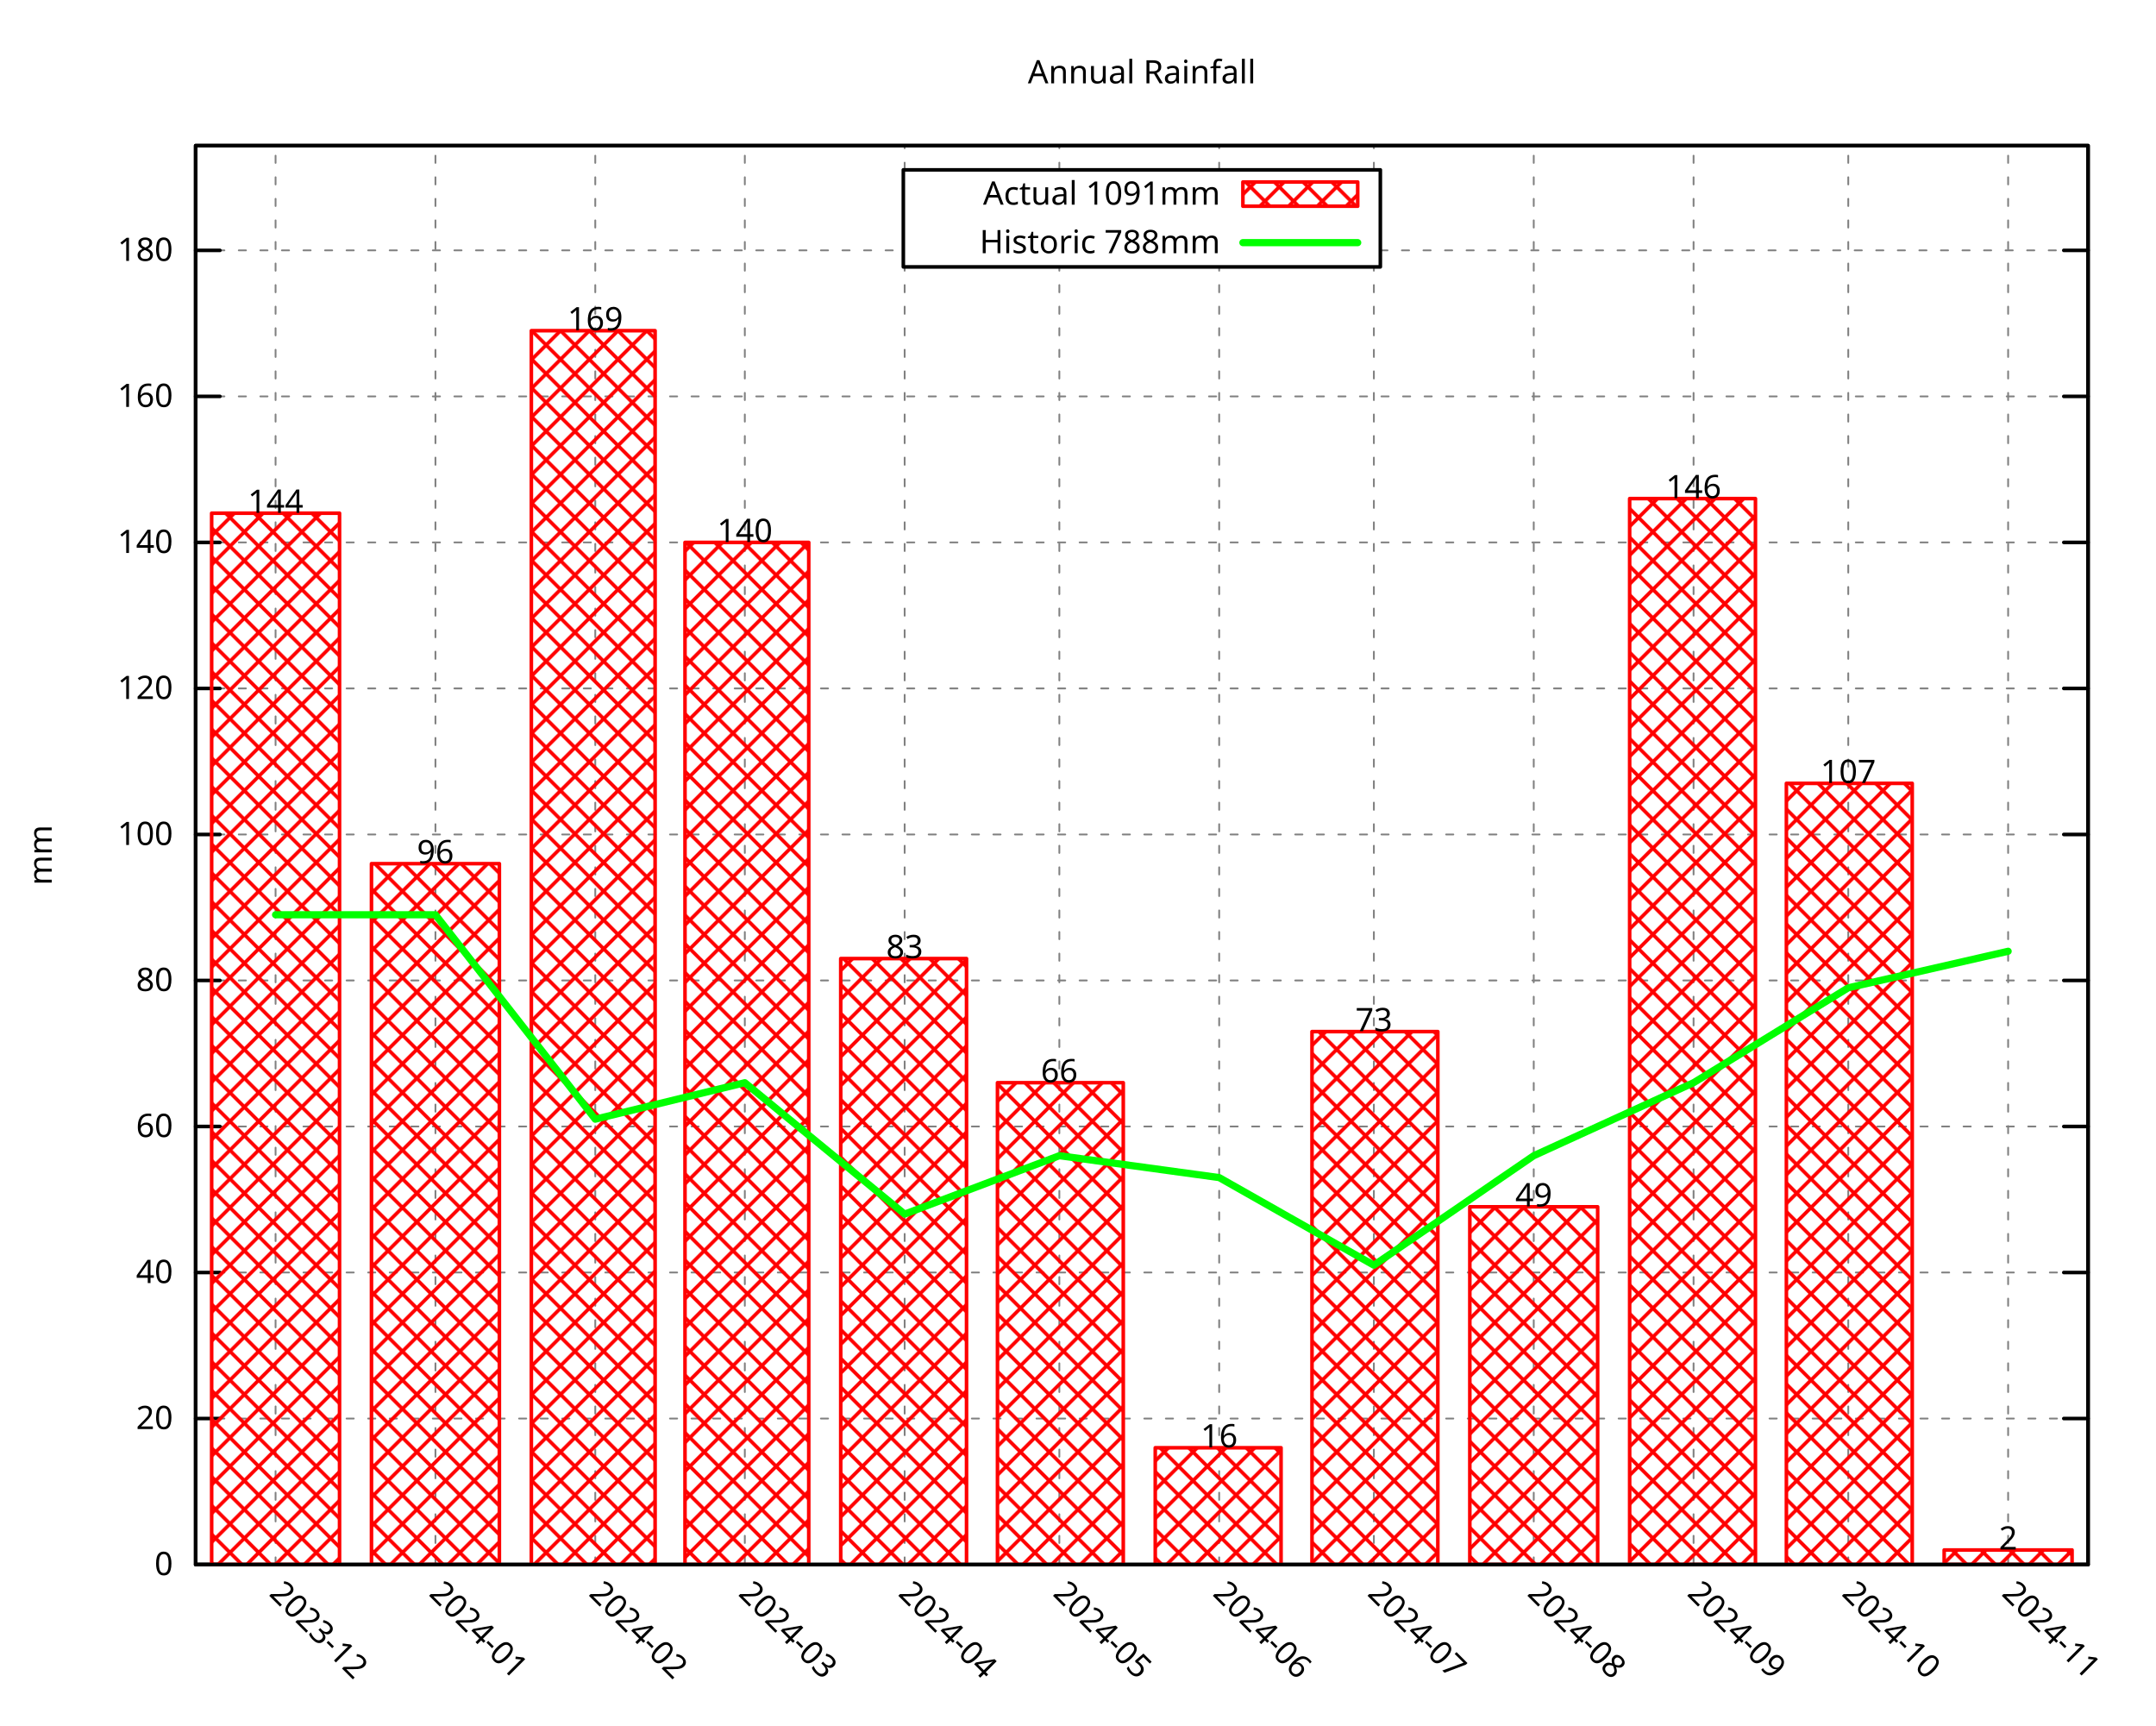
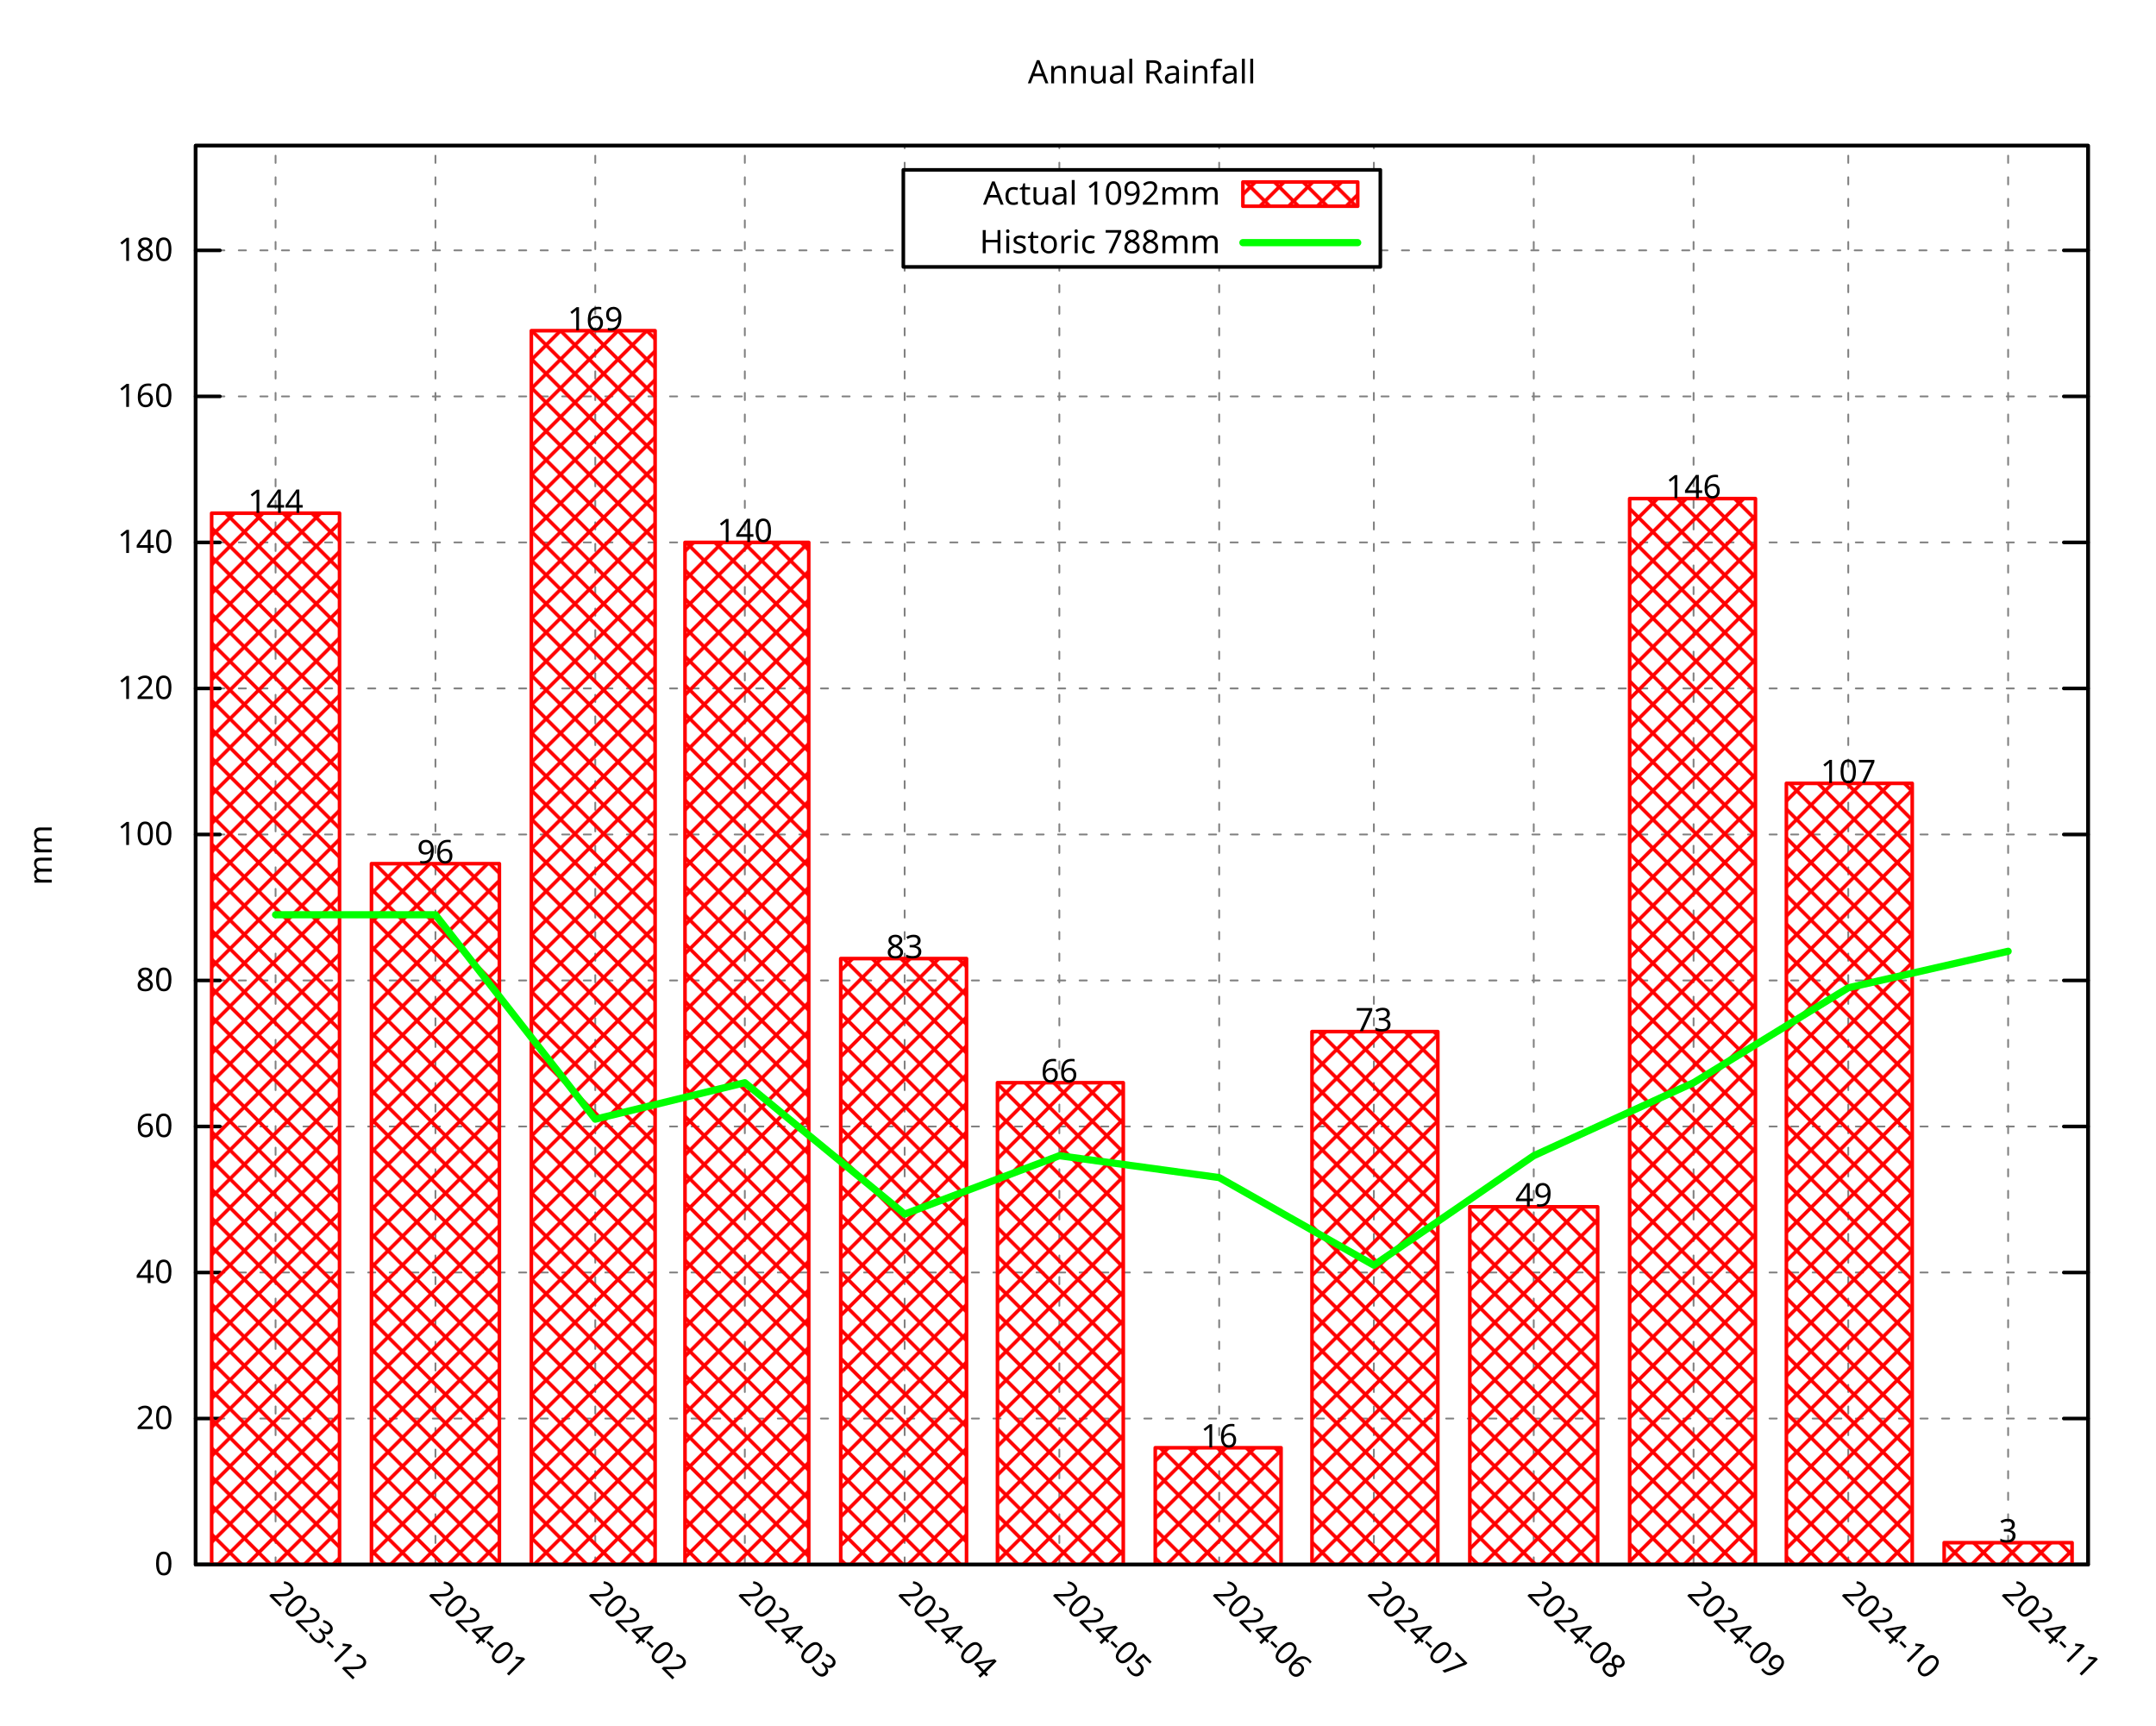
<svg xmlns="http://www.w3.org/2000/svg" xmlns:xlink="http://www.w3.org/1999/xlink" width="600" height="480" viewBox="0 0 600 480">
  <g id="gnuplot_canvas">
    <rect x="0" y="0" width="600" height="480" fill="none" />
    <defs>
      <circle id="gpDot" r="0.5" stroke-width="0.5" stroke="currentColor" />
      <path id="gpPt0" stroke-width="0.296" stroke="currentColor" d="M-1,0 h2 M0,-1 v2" />
      <path id="gpPt1" stroke-width="0.296" stroke="currentColor" d="M-1,-1 L1,1 M1,-1 L-1,1" />
      <path id="gpPt2" stroke-width="0.296" stroke="currentColor" d="M-1,0 L1,0 M0,-1 L0,1 M-1,-1 L1,1 M-1,1 L1,-1" />
      <rect id="gpPt3" stroke-width="0.296" stroke="currentColor" x="-1" y="-1" width="2" height="2" />
      <rect id="gpPt4" stroke-width="0.296" stroke="currentColor" fill="currentColor" x="-1" y="-1" width="2" height="2" />
      <circle id="gpPt5" stroke-width="0.296" stroke="currentColor" cx="0" cy="0" r="1" />
      <use xlink:href="#gpPt5" id="gpPt6" fill="currentColor" stroke="none" />
      <path id="gpPt7" stroke-width="0.296" stroke="currentColor" d="M0,-1.33 L-1.33,0.67 L1.33,0.67 z" />
      <use xlink:href="#gpPt7" id="gpPt8" fill="currentColor" stroke="none" />
      <use xlink:href="#gpPt7" id="gpPt9" stroke="currentColor" transform="rotate(180)" />
      <use xlink:href="#gpPt9" id="gpPt10" fill="currentColor" stroke="none" />
      <use xlink:href="#gpPt3" id="gpPt11" stroke="currentColor" transform="rotate(45)" />
      <use xlink:href="#gpPt11" id="gpPt12" fill="currentColor" stroke="none" />
      <path id="gpPt13" stroke-width="0.296" stroke="currentColor" d="M0,1.330 L1.265,0.411 L0.782,-1.067 L-0.782,-1.076 L-1.265,0.411 z" />
      <use xlink:href="#gpPt13" id="gpPt14" fill="currentColor" stroke="none" />
      <filter id="textbox" filterUnits="objectBoundingBox" x="0" y="0" height="1" width="1">
        <feFlood flood-color="white" flood-opacity="1" result="bgnd" />
        <feComposite in="SourceGraphic" in2="bgnd" operator="atop" />
      </filter>
      <filter id="greybox" filterUnits="objectBoundingBox" x="0" y="0" height="1" width="1">
        <feFlood flood-color="lightgrey" flood-opacity="1" result="grey" />
        <feComposite in="SourceGraphic" in2="grey" operator="atop" />
      </filter>
    </defs>
    <g fill="none" color="white" stroke="currentColor" stroke-width="1.00" stroke-linecap="round" stroke-linejoin="round">
</g>
    <g fill="none" color="black" stroke="currentColor" stroke-width="1.00" stroke-linecap="round" stroke-linejoin="round">
</g>
    <g fill="none" color="black" stroke="black" stroke-width="0.50" stroke-linecap="round" stroke-linejoin="round">
</g>
    <g fill="none" color="gray" stroke="currentColor" stroke-width="0.50" stroke-linecap="round" stroke-linejoin="round">
      <path stroke="gray" stroke-dasharray="2,4" class="gridline" d="M54.45,435.32 L581.09,435.32  " />
    </g>
    <g fill="none" color="gray" stroke="gray" stroke-width="1.00" stroke-linecap="round" stroke-linejoin="round">
</g>
    <g fill="none" color="black" stroke="currentColor" stroke-width="1.00" stroke-linecap="round" stroke-linejoin="round">
      <path stroke="black" d="M54.45,435.32 L61.20,435.32 M581.09,435.32 L574.34,435.32  " />
      <g transform="translate(48.15,438.25)" stroke="none" fill="black" font-family="Droid Sans" font-size="9.00" text-anchor="end">
        <text>
          <tspan font-family="Droid Sans"> 0</tspan>
        </text>
      </g>
    </g>
    <g fill="none" color="black" stroke="currentColor" stroke-width="1.00" stroke-linecap="round" stroke-linejoin="round">
</g>
    <g fill="none" color="black" stroke="black" stroke-width="0.50" stroke-linecap="round" stroke-linejoin="round">
</g>
    <g fill="none" color="gray" stroke="currentColor" stroke-width="0.50" stroke-linecap="round" stroke-linejoin="round">
      <path stroke="gray" stroke-dasharray="2,4" class="gridline" d="M54.45,394.69 L581.09,394.69  " />
    </g>
    <g fill="none" color="gray" stroke="gray" stroke-width="1.00" stroke-linecap="round" stroke-linejoin="round">
</g>
    <g fill="none" color="black" stroke="currentColor" stroke-width="1.00" stroke-linecap="round" stroke-linejoin="round">
      <path stroke="black" d="M54.45,394.69 L61.20,394.69 M581.09,394.69 L574.34,394.69  " />
      <g transform="translate(48.15,397.62)" stroke="none" fill="black" font-family="Droid Sans" font-size="9.00" text-anchor="end">
        <text>
          <tspan font-family="Droid Sans"> 20</tspan>
        </text>
      </g>
    </g>
    <g fill="none" color="black" stroke="currentColor" stroke-width="1.00" stroke-linecap="round" stroke-linejoin="round">
</g>
    <g fill="none" color="black" stroke="black" stroke-width="0.50" stroke-linecap="round" stroke-linejoin="round">
</g>
    <g fill="none" color="gray" stroke="currentColor" stroke-width="0.50" stroke-linecap="round" stroke-linejoin="round">
      <path stroke="gray" stroke-dasharray="2,4" class="gridline" d="M54.45,354.06 L581.09,354.06  " />
    </g>
    <g fill="none" color="gray" stroke="gray" stroke-width="1.00" stroke-linecap="round" stroke-linejoin="round">
</g>
    <g fill="none" color="black" stroke="currentColor" stroke-width="1.00" stroke-linecap="round" stroke-linejoin="round">
      <path stroke="black" d="M54.45,354.06 L61.20,354.06 M581.09,354.06 L574.34,354.06  " />
      <g transform="translate(48.15,356.99)" stroke="none" fill="black" font-family="Droid Sans" font-size="9.00" text-anchor="end">
        <text>
          <tspan font-family="Droid Sans"> 40</tspan>
        </text>
      </g>
    </g>
    <g fill="none" color="black" stroke="currentColor" stroke-width="1.00" stroke-linecap="round" stroke-linejoin="round">
</g>
    <g fill="none" color="black" stroke="black" stroke-width="0.50" stroke-linecap="round" stroke-linejoin="round">
</g>
    <g fill="none" color="gray" stroke="currentColor" stroke-width="0.50" stroke-linecap="round" stroke-linejoin="round">
      <path stroke="gray" stroke-dasharray="2,4" class="gridline" d="M54.45,313.43 L581.09,313.43  " />
    </g>
    <g fill="none" color="gray" stroke="gray" stroke-width="1.00" stroke-linecap="round" stroke-linejoin="round">
</g>
    <g fill="none" color="black" stroke="currentColor" stroke-width="1.00" stroke-linecap="round" stroke-linejoin="round">
      <path stroke="black" d="M54.45,313.43 L61.20,313.43 M581.09,313.43 L574.34,313.43  " />
      <g transform="translate(48.15,316.36)" stroke="none" fill="black" font-family="Droid Sans" font-size="9.00" text-anchor="end">
        <text>
          <tspan font-family="Droid Sans"> 60</tspan>
        </text>
      </g>
    </g>
    <g fill="none" color="black" stroke="currentColor" stroke-width="1.00" stroke-linecap="round" stroke-linejoin="round">
</g>
    <g fill="none" color="black" stroke="black" stroke-width="0.50" stroke-linecap="round" stroke-linejoin="round">
</g>
    <g fill="none" color="gray" stroke="currentColor" stroke-width="0.50" stroke-linecap="round" stroke-linejoin="round">
      <path stroke="gray" stroke-dasharray="2,4" class="gridline" d="M54.45,272.80 L581.09,272.80  " />
    </g>
    <g fill="none" color="gray" stroke="gray" stroke-width="1.00" stroke-linecap="round" stroke-linejoin="round">
</g>
    <g fill="none" color="black" stroke="currentColor" stroke-width="1.00" stroke-linecap="round" stroke-linejoin="round">
      <path stroke="black" d="M54.45,272.80 L61.20,272.80 M581.09,272.80 L574.34,272.80  " />
      <g transform="translate(48.15,275.73)" stroke="none" fill="black" font-family="Droid Sans" font-size="9.00" text-anchor="end">
        <text>
          <tspan font-family="Droid Sans"> 80</tspan>
        </text>
      </g>
    </g>
    <g fill="none" color="black" stroke="currentColor" stroke-width="1.00" stroke-linecap="round" stroke-linejoin="round">
</g>
    <g fill="none" color="black" stroke="black" stroke-width="0.50" stroke-linecap="round" stroke-linejoin="round">
</g>
    <g fill="none" color="gray" stroke="currentColor" stroke-width="0.50" stroke-linecap="round" stroke-linejoin="round">
      <path stroke="gray" stroke-dasharray="2,4" class="gridline" d="M54.45,232.18 L581.09,232.18  " />
    </g>
    <g fill="none" color="gray" stroke="gray" stroke-width="1.00" stroke-linecap="round" stroke-linejoin="round">
</g>
    <g fill="none" color="black" stroke="currentColor" stroke-width="1.00" stroke-linecap="round" stroke-linejoin="round">
      <path stroke="black" d="M54.45,232.18 L61.20,232.18 M581.09,232.18 L574.34,232.18  " />
      <g transform="translate(48.15,235.11)" stroke="none" fill="black" font-family="Droid Sans" font-size="9.00" text-anchor="end">
        <text>
          <tspan font-family="Droid Sans"> 100</tspan>
        </text>
      </g>
    </g>
    <g fill="none" color="black" stroke="currentColor" stroke-width="1.00" stroke-linecap="round" stroke-linejoin="round">
</g>
    <g fill="none" color="black" stroke="black" stroke-width="0.50" stroke-linecap="round" stroke-linejoin="round">
</g>
    <g fill="none" color="gray" stroke="currentColor" stroke-width="0.50" stroke-linecap="round" stroke-linejoin="round">
      <path stroke="gray" stroke-dasharray="2,4" class="gridline" d="M54.45,191.55 L581.09,191.55  " />
    </g>
    <g fill="none" color="gray" stroke="gray" stroke-width="1.00" stroke-linecap="round" stroke-linejoin="round">
</g>
    <g fill="none" color="black" stroke="currentColor" stroke-width="1.00" stroke-linecap="round" stroke-linejoin="round">
      <path stroke="black" d="M54.45,191.55 L61.20,191.55 M581.09,191.55 L574.34,191.55  " />
      <g transform="translate(48.15,194.48)" stroke="none" fill="black" font-family="Droid Sans" font-size="9.00" text-anchor="end">
        <text>
          <tspan font-family="Droid Sans"> 120</tspan>
        </text>
      </g>
    </g>
    <g fill="none" color="black" stroke="currentColor" stroke-width="1.00" stroke-linecap="round" stroke-linejoin="round">
</g>
    <g fill="none" color="black" stroke="black" stroke-width="0.50" stroke-linecap="round" stroke-linejoin="round">
</g>
    <g fill="none" color="gray" stroke="currentColor" stroke-width="0.50" stroke-linecap="round" stroke-linejoin="round">
      <path stroke="gray" stroke-dasharray="2,4" class="gridline" d="M54.45,150.92 L581.09,150.92  " />
    </g>
    <g fill="none" color="gray" stroke="gray" stroke-width="1.00" stroke-linecap="round" stroke-linejoin="round">
</g>
    <g fill="none" color="black" stroke="currentColor" stroke-width="1.00" stroke-linecap="round" stroke-linejoin="round">
      <path stroke="black" d="M54.45,150.92 L61.20,150.92 M581.09,150.92 L574.34,150.92  " />
      <g transform="translate(48.15,153.85)" stroke="none" fill="black" font-family="Droid Sans" font-size="9.00" text-anchor="end">
        <text>
          <tspan font-family="Droid Sans"> 140</tspan>
        </text>
      </g>
    </g>
    <g fill="none" color="black" stroke="currentColor" stroke-width="1.00" stroke-linecap="round" stroke-linejoin="round">
</g>
    <g fill="none" color="black" stroke="black" stroke-width="0.50" stroke-linecap="round" stroke-linejoin="round">
</g>
    <g fill="none" color="gray" stroke="currentColor" stroke-width="0.50" stroke-linecap="round" stroke-linejoin="round">
      <path stroke="gray" stroke-dasharray="2,4" class="gridline" d="M54.45,110.29 L581.09,110.29  " />
    </g>
    <g fill="none" color="gray" stroke="gray" stroke-width="1.00" stroke-linecap="round" stroke-linejoin="round">
</g>
    <g fill="none" color="black" stroke="currentColor" stroke-width="1.00" stroke-linecap="round" stroke-linejoin="round">
      <path stroke="black" d="M54.45,110.29 L61.20,110.29 M581.09,110.29 L574.34,110.29  " />
      <g transform="translate(48.15,113.22)" stroke="none" fill="black" font-family="Droid Sans" font-size="9.00" text-anchor="end">
        <text>
          <tspan font-family="Droid Sans"> 160</tspan>
        </text>
      </g>
    </g>
    <g fill="none" color="black" stroke="currentColor" stroke-width="1.00" stroke-linecap="round" stroke-linejoin="round">
</g>
    <g fill="none" color="black" stroke="black" stroke-width="0.50" stroke-linecap="round" stroke-linejoin="round">
</g>
    <g fill="none" color="gray" stroke="currentColor" stroke-width="0.50" stroke-linecap="round" stroke-linejoin="round">
      <path stroke="gray" stroke-dasharray="2,4" class="gridline" d="M54.45,69.66 L251.39,69.66 M384.14,69.66 L581.09,69.66  " />
    </g>
    <g fill="none" color="gray" stroke="gray" stroke-width="1.00" stroke-linecap="round" stroke-linejoin="round">
</g>
    <g fill="none" color="black" stroke="currentColor" stroke-width="1.00" stroke-linecap="round" stroke-linejoin="round">
      <path stroke="black" d="M54.45,69.66 L61.20,69.66 M581.09,69.66 L574.34,69.66  " />
      <g transform="translate(48.15,72.59)" stroke="none" fill="black" font-family="Droid Sans" font-size="9.00" text-anchor="end">
        <text>
          <tspan font-family="Droid Sans"> 180</tspan>
        </text>
      </g>
    </g>
    <g fill="none" color="black" stroke="currentColor" stroke-width="1.00" stroke-linecap="round" stroke-linejoin="round">
</g>
    <g fill="none" color="black" stroke="black" stroke-width="0.50" stroke-linecap="round" stroke-linejoin="round">
</g>
    <g fill="none" color="gray" stroke="currentColor" stroke-width="0.50" stroke-linecap="round" stroke-linejoin="round">
      <path stroke="gray" stroke-dasharray="2,4" class="gridline" d="M76.69,435.32 L76.69,40.51  " />
    </g>
    <g fill="none" color="gray" stroke="gray" stroke-width="1.00" stroke-linecap="round" stroke-linejoin="round">
</g>
    <g fill="none" color="black" stroke="currentColor" stroke-width="1.00" stroke-linecap="round" stroke-linejoin="round">
      <path stroke="black" d="M76.69,435.32 M76.69,40.51  " />
      <g transform="translate(74.62,443.69) rotate(45.00)" stroke="none" fill="black" font-family="Droid Sans" font-size="9.00" text-anchor="start">
        <text>
          <tspan font-family="Droid Sans">2023-12</tspan>
        </text>
      </g>
    </g>
    <g fill="none" color="black" stroke="currentColor" stroke-width="1.00" stroke-linecap="round" stroke-linejoin="round">
</g>
    <g fill="none" color="black" stroke="black" stroke-width="0.50" stroke-linecap="round" stroke-linejoin="round">
</g>
    <g fill="none" color="gray" stroke="currentColor" stroke-width="0.50" stroke-linecap="round" stroke-linejoin="round">
      <path stroke="gray" stroke-dasharray="2,4" class="gridline" d="M121.18,435.32 L121.18,40.51  " />
    </g>
    <g fill="none" color="gray" stroke="gray" stroke-width="1.00" stroke-linecap="round" stroke-linejoin="round">
</g>
    <g fill="none" color="black" stroke="currentColor" stroke-width="1.00" stroke-linecap="round" stroke-linejoin="round">
      <path stroke="black" d="M121.18,435.32 M121.18,40.51  " />
      <g transform="translate(119.11,443.69) rotate(45.00)" stroke="none" fill="black" font-family="Droid Sans" font-size="9.00" text-anchor="start">
        <text>
          <tspan font-family="Droid Sans">2024-01</tspan>
        </text>
      </g>
    </g>
    <g fill="none" color="black" stroke="currentColor" stroke-width="1.00" stroke-linecap="round" stroke-linejoin="round">
</g>
    <g fill="none" color="black" stroke="black" stroke-width="0.50" stroke-linecap="round" stroke-linejoin="round">
</g>
    <g fill="none" color="gray" stroke="currentColor" stroke-width="0.50" stroke-linecap="round" stroke-linejoin="round">
      <path stroke="gray" stroke-dasharray="2,4" class="gridline" d="M165.66,435.32 L165.66,40.51  " />
    </g>
    <g fill="none" color="gray" stroke="gray" stroke-width="1.00" stroke-linecap="round" stroke-linejoin="round">
</g>
    <g fill="none" color="black" stroke="currentColor" stroke-width="1.00" stroke-linecap="round" stroke-linejoin="round">
      <path stroke="black" d="M165.66,435.32 M165.66,40.51  " />
      <g transform="translate(163.59,443.69) rotate(45.00)" stroke="none" fill="black" font-family="Droid Sans" font-size="9.00" text-anchor="start">
        <text>
          <tspan font-family="Droid Sans">2024-02</tspan>
        </text>
      </g>
    </g>
    <g fill="none" color="black" stroke="currentColor" stroke-width="1.00" stroke-linecap="round" stroke-linejoin="round">
</g>
    <g fill="none" color="black" stroke="black" stroke-width="0.50" stroke-linecap="round" stroke-linejoin="round">
</g>
    <g fill="none" color="gray" stroke="currentColor" stroke-width="0.50" stroke-linecap="round" stroke-linejoin="round">
      <path stroke="gray" stroke-dasharray="2,4" class="gridline" d="M207.28,435.32 L207.28,40.51  " />
    </g>
    <g fill="none" color="gray" stroke="gray" stroke-width="1.00" stroke-linecap="round" stroke-linejoin="round">
</g>
    <g fill="none" color="black" stroke="currentColor" stroke-width="1.00" stroke-linecap="round" stroke-linejoin="round">
      <path stroke="black" d="M207.28,435.32 M207.28,40.51  " />
      <g transform="translate(205.21,443.69) rotate(45.00)" stroke="none" fill="black" font-family="Droid Sans" font-size="9.00" text-anchor="start">
        <text>
          <tspan font-family="Droid Sans">2024-03</tspan>
        </text>
      </g>
    </g>
    <g fill="none" color="black" stroke="currentColor" stroke-width="1.00" stroke-linecap="round" stroke-linejoin="round">
</g>
    <g fill="none" color="black" stroke="black" stroke-width="0.50" stroke-linecap="round" stroke-linejoin="round">
</g>
    <g fill="none" color="gray" stroke="currentColor" stroke-width="0.50" stroke-linecap="round" stroke-linejoin="round">
      <path stroke="gray" stroke-dasharray="2,4" class="gridline" d="M251.76,435.32 L251.76,74.26 M251.76,47.26 L251.76,40.51  " />
    </g>
    <g fill="none" color="gray" stroke="gray" stroke-width="1.00" stroke-linecap="round" stroke-linejoin="round">
</g>
    <g fill="none" color="black" stroke="currentColor" stroke-width="1.00" stroke-linecap="round" stroke-linejoin="round">
      <path stroke="black" d="M251.76,435.32 M251.76,40.51  " />
      <g transform="translate(249.69,443.69) rotate(45.00)" stroke="none" fill="black" font-family="Droid Sans" font-size="9.00" text-anchor="start">
        <text>
          <tspan font-family="Droid Sans">2024-04</tspan>
        </text>
      </g>
    </g>
    <g fill="none" color="black" stroke="currentColor" stroke-width="1.00" stroke-linecap="round" stroke-linejoin="round">
</g>
    <g fill="none" color="black" stroke="black" stroke-width="0.50" stroke-linecap="round" stroke-linejoin="round">
</g>
    <g fill="none" color="gray" stroke="currentColor" stroke-width="0.50" stroke-linecap="round" stroke-linejoin="round">
      <path stroke="gray" stroke-dasharray="2,4" class="gridline" d="M294.81,435.32 L294.81,74.26 M294.81,47.26 L294.81,40.51  " />
    </g>
    <g fill="none" color="gray" stroke="gray" stroke-width="1.00" stroke-linecap="round" stroke-linejoin="round">
</g>
    <g fill="none" color="black" stroke="currentColor" stroke-width="1.00" stroke-linecap="round" stroke-linejoin="round">
      <path stroke="black" d="M294.81,435.32 M294.81,40.51  " />
      <g transform="translate(292.74,443.69) rotate(45.00)" stroke="none" fill="black" font-family="Droid Sans" font-size="9.00" text-anchor="start">
        <text>
          <tspan font-family="Droid Sans">2024-05</tspan>
        </text>
      </g>
    </g>
    <g fill="none" color="black" stroke="currentColor" stroke-width="1.00" stroke-linecap="round" stroke-linejoin="round">
</g>
    <g fill="none" color="black" stroke="black" stroke-width="0.50" stroke-linecap="round" stroke-linejoin="round">
</g>
    <g fill="none" color="gray" stroke="currentColor" stroke-width="0.50" stroke-linecap="round" stroke-linejoin="round">
      <path stroke="gray" stroke-dasharray="2,4" class="gridline" d="M339.29,435.32 L339.29,74.26 M339.29,47.26 L339.29,40.51  " />
    </g>
    <g fill="none" color="gray" stroke="gray" stroke-width="1.00" stroke-linecap="round" stroke-linejoin="round">
</g>
    <g fill="none" color="black" stroke="currentColor" stroke-width="1.00" stroke-linecap="round" stroke-linejoin="round">
      <path stroke="black" d="M339.29,435.32 M339.29,40.51  " />
      <g transform="translate(337.22,443.69) rotate(45.00)" stroke="none" fill="black" font-family="Droid Sans" font-size="9.00" text-anchor="start">
        <text>
          <tspan font-family="Droid Sans">2024-06</tspan>
        </text>
      </g>
    </g>
    <g fill="none" color="black" stroke="currentColor" stroke-width="1.00" stroke-linecap="round" stroke-linejoin="round">
</g>
    <g fill="none" color="black" stroke="black" stroke-width="0.50" stroke-linecap="round" stroke-linejoin="round">
</g>
    <g fill="none" color="gray" stroke="currentColor" stroke-width="0.50" stroke-linecap="round" stroke-linejoin="round">
      <path stroke="gray" stroke-dasharray="2,4" class="gridline" d="M382.34,435.32 L382.34,74.26 M382.34,47.26 L382.34,40.51  " />
    </g>
    <g fill="none" color="gray" stroke="gray" stroke-width="1.00" stroke-linecap="round" stroke-linejoin="round">
</g>
    <g fill="none" color="black" stroke="currentColor" stroke-width="1.00" stroke-linecap="round" stroke-linejoin="round">
      <path stroke="black" d="M382.34,435.32 M382.34,40.51  " />
      <g transform="translate(380.27,443.69) rotate(45.00)" stroke="none" fill="black" font-family="Droid Sans" font-size="9.00" text-anchor="start">
        <text>
          <tspan font-family="Droid Sans">2024-07</tspan>
        </text>
      </g>
    </g>
    <g fill="none" color="black" stroke="currentColor" stroke-width="1.00" stroke-linecap="round" stroke-linejoin="round">
</g>
    <g fill="none" color="black" stroke="black" stroke-width="0.50" stroke-linecap="round" stroke-linejoin="round">
</g>
    <g fill="none" color="gray" stroke="currentColor" stroke-width="0.50" stroke-linecap="round" stroke-linejoin="round">
      <path stroke="gray" stroke-dasharray="2,4" class="gridline" d="M426.83,435.32 L426.83,40.51  " />
    </g>
    <g fill="none" color="gray" stroke="gray" stroke-width="1.00" stroke-linecap="round" stroke-linejoin="round">
</g>
    <g fill="none" color="black" stroke="currentColor" stroke-width="1.00" stroke-linecap="round" stroke-linejoin="round">
      <path stroke="black" d="M426.83,435.32 M426.83,40.51  " />
      <g transform="translate(424.76,443.69) rotate(45.00)" stroke="none" fill="black" font-family="Droid Sans" font-size="9.00" text-anchor="start">
        <text>
          <tspan font-family="Droid Sans">2024-08</tspan>
        </text>
      </g>
    </g>
    <g fill="none" color="black" stroke="currentColor" stroke-width="1.00" stroke-linecap="round" stroke-linejoin="round">
</g>
    <g fill="none" color="black" stroke="black" stroke-width="0.50" stroke-linecap="round" stroke-linejoin="round">
</g>
    <g fill="none" color="gray" stroke="currentColor" stroke-width="0.50" stroke-linecap="round" stroke-linejoin="round">
      <path stroke="gray" stroke-dasharray="2,4" class="gridline" d="M471.31,435.32 L471.31,40.51  " />
    </g>
    <g fill="none" color="gray" stroke="gray" stroke-width="1.00" stroke-linecap="round" stroke-linejoin="round">
</g>
    <g fill="none" color="black" stroke="currentColor" stroke-width="1.00" stroke-linecap="round" stroke-linejoin="round">
      <path stroke="black" d="M471.31,435.32 M471.31,40.51  " />
      <g transform="translate(469.24,443.69) rotate(45.00)" stroke="none" fill="black" font-family="Droid Sans" font-size="9.00" text-anchor="start">
        <text>
          <tspan font-family="Droid Sans">2024-09</tspan>
        </text>
      </g>
    </g>
    <g fill="none" color="black" stroke="currentColor" stroke-width="1.00" stroke-linecap="round" stroke-linejoin="round">
</g>
    <g fill="none" color="black" stroke="black" stroke-width="0.50" stroke-linecap="round" stroke-linejoin="round">
</g>
    <g fill="none" color="gray" stroke="currentColor" stroke-width="0.50" stroke-linecap="round" stroke-linejoin="round">
      <path stroke="gray" stroke-dasharray="2,4" class="gridline" d="M514.36,435.32 L514.36,40.51  " />
    </g>
    <g fill="none" color="gray" stroke="gray" stroke-width="1.00" stroke-linecap="round" stroke-linejoin="round">
</g>
    <g fill="none" color="black" stroke="currentColor" stroke-width="1.00" stroke-linecap="round" stroke-linejoin="round">
      <path stroke="black" d="M514.36,435.32 M514.36,40.51  " />
      <g transform="translate(512.29,443.69) rotate(45.00)" stroke="none" fill="black" font-family="Droid Sans" font-size="9.00" text-anchor="start">
        <text>
          <tspan font-family="Droid Sans">2024-10</tspan>
        </text>
      </g>
    </g>
    <g fill="none" color="black" stroke="currentColor" stroke-width="1.00" stroke-linecap="round" stroke-linejoin="round">
</g>
    <g fill="none" color="black" stroke="black" stroke-width="0.50" stroke-linecap="round" stroke-linejoin="round">
</g>
    <g fill="none" color="gray" stroke="currentColor" stroke-width="0.50" stroke-linecap="round" stroke-linejoin="round">
      <path stroke="gray" stroke-dasharray="2,4" class="gridline" d="M558.85,435.32 L558.85,40.51  " />
    </g>
    <g fill="none" color="gray" stroke="gray" stroke-width="1.00" stroke-linecap="round" stroke-linejoin="round">
</g>
    <g fill="none" color="black" stroke="currentColor" stroke-width="1.00" stroke-linecap="round" stroke-linejoin="round">
      <path stroke="black" d="M558.85,435.32 M558.85,40.51  " />
      <g transform="translate(556.78,443.69) rotate(45.00)" stroke="none" fill="black" font-family="Droid Sans" font-size="9.00" text-anchor="start">
        <text>
          <tspan font-family="Droid Sans">2024-11</tspan>
        </text>
      </g>
    </g>
    <g fill="none" color="black" stroke="currentColor" stroke-width="1.00" stroke-linecap="round" stroke-linejoin="round">
</g>
    <g fill="none" color="black" stroke="currentColor" stroke-width="1.00" stroke-linecap="round" stroke-linejoin="round">
      <path stroke="black" d="M54.45,40.51 L54.45,435.32 L581.09,435.32 L581.09,40.51 L54.45,40.51 Z  " />
    </g>
    <g fill="none" color="black" stroke="currentColor" stroke-width="1.00" stroke-linecap="round" stroke-linejoin="round">
</g>
    <g fill="none" color="black" stroke="currentColor" stroke-width="1.00" stroke-linecap="round" stroke-linejoin="round">
      <path stroke="black" d="M251.39,74.26 L251.39,47.26 L384.14,47.26 L384.14,74.26 L251.39,74.26 Z  " />
    </g>
    <g id="gnuplot_plot_1">
      <g fill="none" color="black" stroke="currentColor" stroke-width="1.00" stroke-linecap="round" stroke-linejoin="round">
        <g transform="translate(339.59,56.94)" stroke="none" fill="black" font-family="Droid Sans" font-size="9.00" text-anchor="end">
          <text>
-             <tspan font-family="Droid Sans">Actual 1091mm</tspan>
+             <tspan font-family="Droid Sans">Actual 1092mm</tspan>
          </text>
        </g>
      </g>
      <g fill="none" color="black" stroke="currentColor" stroke-width="1.00" stroke-linecap="round" stroke-linejoin="round">
        <defs>
          <pattern id="gpPat1" patternUnits="userSpaceOnUse" x="0" y="0" width="8" height="8">
            <path style="fill:none; stroke:rgb(255,0,0)" d="M0,0 L8,8 M0,8 L8,0" />
          </pattern>
        </defs>
        <g stroke="none" shape-rendering="crispEdges">
          <polygon fill="url(#gpPat1)" points="345.89,57.38 377.84,57.38 377.84,50.63 345.89,50.63 " />
        </g>
        <path stroke="rgb(255,   0,   0)" d="M345.89,57.38 L377.84,57.38 L377.84,50.64 L345.89,50.64 L345.89,57.38 Z  " />
      </g>
      <g fill="none" color="black" stroke="currentColor" stroke-width="1.00" stroke-linecap="round" stroke-linejoin="round">
        <defs>
          <pattern id="gpPat2" patternUnits="userSpaceOnUse" x="0" y="0" width="8" height="8">
            <path style="fill:none; stroke:rgb(255,0,0)" d="M0,0 L8,8 M0,8 L8,0" />
          </pattern>
        </defs>
        <g stroke="none" shape-rendering="crispEdges">
          <polygon fill="url(#gpPat2)" points="58.90,435.32 94.50,435.32 94.50,142.78 58.90,142.78 " />
        </g>
        <path stroke="rgb(255,   0,   0)" d="M58.90,435.32 L58.90,142.79 L94.49,142.79 L94.49,435.32 L58.90,435.32 Z  " />
        <g stroke="none" shape-rendering="crispEdges">
          <polygon fill="url(#gpPat2)" points="103.38,435.32 138.98,435.32 138.98,240.29 103.38,240.29 " />
        </g>
        <path stroke="rgb(255,   0,   0)" d="M103.38,435.32 L103.38,240.30 L138.97,240.30 L138.97,435.32 L103.38,435.32 Z  " />
        <g stroke="none" shape-rendering="crispEdges">
          <polygon fill="url(#gpPat2)" points="147.87,435.32 182.32,435.32 182.32,92.00 147.87,92.00 " />
        </g>
        <path stroke="rgb(255,   0,   0)" d="M147.87,435.32 L147.87,92.01 L182.31,92.01 L182.31,435.32 L147.87,435.32 Z  " />
        <g stroke="none" shape-rendering="crispEdges">
          <polygon fill="url(#gpPat2)" points="190.63,435.32 225.08,435.32 225.08,150.91 190.63,150.91 " />
        </g>
        <path stroke="rgb(255,   0,   0)" d="M190.63,435.32 L190.63,150.92 L225.07,150.92 L225.07,435.32 L190.63,435.32 Z  " />
        <g stroke="none" shape-rendering="crispEdges">
          <polygon fill="url(#gpPat2)" points="233.97,435.32 268.99,435.32 268.99,266.70 233.97,266.70 " />
        </g>
        <path stroke="rgb(255,   0,   0)" d="M233.97,435.32 L233.97,266.71 L268.98,266.71 L268.98,435.32 L233.97,435.32 Z  " />
        <g stroke="none" shape-rendering="crispEdges">
          <polygon fill="url(#gpPat2)" points="277.59,435.32 312.61,435.32 312.61,301.24 277.59,301.24 " />
        </g>
        <path stroke="rgb(255,   0,   0)" d="M277.59,435.32 L277.59,301.25 L312.60,301.25 L312.60,435.32 L277.59,435.32 Z  " />
        <g stroke="none" shape-rendering="crispEdges">
          <polygon fill="url(#gpPat2)" points="321.50,435.32 356.52,435.32 356.52,402.81 321.50,402.81 " />
        </g>
        <path stroke="rgb(255,   0,   0)" d="M321.50,435.32 L321.50,402.82 L356.51,402.82 L356.51,435.32 L321.50,435.32 Z  " />
        <g stroke="none" shape-rendering="crispEdges">
          <polygon fill="url(#gpPat2)" points="365.12,435.32 400.15,435.32 400.15,287.02 365.12,287.02 " />
        </g>
        <path stroke="rgb(255,   0,   0)" d="M365.12,435.32 L365.12,287.03 L400.14,287.03 L400.14,435.32 L365.12,435.32 Z  " />
        <g stroke="none" shape-rendering="crispEdges">
          <polygon fill="url(#gpPat2)" points="409.04,435.32 444.63,435.32 444.63,335.77 409.04,335.77 " />
        </g>
        <path stroke="rgb(255,   0,   0)" d="M409.04,435.32 L409.04,335.78 L444.62,335.78 L444.62,435.32 L409.04,435.32 Z  " />
        <g stroke="none" shape-rendering="crispEdges">
          <polygon fill="url(#gpPat2)" points="453.52,435.32 488.54,435.32 488.54,138.72 453.52,138.72 " />
        </g>
        <path stroke="rgb(255,   0,   0)" d="M453.52,435.32 L453.52,138.73 L488.53,138.73 L488.53,435.32 L453.52,435.32 Z  " />
        <g stroke="none" shape-rendering="crispEdges">
          <polygon fill="url(#gpPat2)" points="497.14,435.32 532.17,435.32 532.17,217.95 497.14,217.95 " />
        </g>
        <path stroke="rgb(255,   0,   0)" d="M497.14,435.32 L497.14,217.96 L532.16,217.96 L532.16,435.32 L497.14,435.32 Z  " />
        <g stroke="none" shape-rendering="crispEdges">
-           <polygon fill="url(#gpPat2)" points="541.05,435.32 576.65,435.32 576.65,431.25 541.05,431.25 " />
-         </g>
-         <path stroke="rgb(255,   0,   0)" d="M541.05,435.32 L541.05,431.26 L576.64,431.26 L576.64,435.32 L541.05,435.32 Z  " />
+           <polygon fill="url(#gpPat2)" points="541.05,435.32 576.65,435.32 576.65,429.22 541.05,429.22 " />
+         </g>
+         <path stroke="rgb(255,   0,   0)" d="M541.05,435.32 L541.05,429.23 L576.64,429.23 L576.64,435.32 L541.05,435.32 Z  " />
      </g>
    </g>
    <g id="gnuplot_plot_2" fill="none">
      <g fill="none" color="black" stroke="currentColor" stroke-width="1.00" stroke-linecap="round" stroke-linejoin="round">
        <g transform="translate(76.69,142.68)" stroke="none" fill="black" font-family="Droid Sans" font-size="9.00" text-anchor="middle">
          <text>
            <tspan font-family="Droid Sans">144</tspan>
          </text>
        </g>
        <g transform="translate(121.18,240.18)" stroke="none" fill="black" font-family="Droid Sans" font-size="9.00" text-anchor="middle">
          <text>
            <tspan font-family="Droid Sans">96</tspan>
          </text>
        </g>
        <g transform="translate(165.66,91.89)" stroke="none" fill="black" font-family="Droid Sans" font-size="9.00" text-anchor="middle">
          <text>
            <tspan font-family="Droid Sans">169</tspan>
          </text>
        </g>
        <g transform="translate(207.28,150.80)" stroke="none" fill="black" font-family="Droid Sans" font-size="9.00" text-anchor="middle">
          <text>
            <tspan font-family="Droid Sans">140</tspan>
          </text>
        </g>
        <g transform="translate(251.76,266.59)" stroke="none" fill="black" font-family="Droid Sans" font-size="9.00" text-anchor="middle">
          <text>
            <tspan font-family="Droid Sans">83</tspan>
          </text>
        </g>
        <g transform="translate(294.81,301.13)" stroke="none" fill="black" font-family="Droid Sans" font-size="9.00" text-anchor="middle">
          <text>
            <tspan font-family="Droid Sans">66</tspan>
          </text>
        </g>
        <g transform="translate(339.29,402.70)" stroke="none" fill="black" font-family="Droid Sans" font-size="9.00" text-anchor="middle">
          <text>
            <tspan font-family="Droid Sans">16</tspan>
          </text>
        </g>
        <g transform="translate(382.34,286.91)" stroke="none" fill="black" font-family="Droid Sans" font-size="9.00" text-anchor="middle">
          <text>
            <tspan font-family="Droid Sans">73</tspan>
          </text>
        </g>
        <g transform="translate(426.83,335.66)" stroke="none" fill="black" font-family="Droid Sans" font-size="9.00" text-anchor="middle">
          <text>
            <tspan font-family="Droid Sans">49</tspan>
          </text>
        </g>
        <g transform="translate(471.31,138.61)" stroke="none" fill="black" font-family="Droid Sans" font-size="9.00" text-anchor="middle">
          <text>
            <tspan font-family="Droid Sans">146</tspan>
          </text>
        </g>
        <g transform="translate(514.36,217.84)" stroke="none" fill="black" font-family="Droid Sans" font-size="9.00" text-anchor="middle">
          <text>
            <tspan font-family="Droid Sans">107</tspan>
          </text>
        </g>
-         <g transform="translate(558.85,431.14)" stroke="none" fill="black" font-family="Droid Sans" font-size="9.00" text-anchor="middle">
-           <text>
-             <tspan font-family="Droid Sans">2</tspan>
+         <g transform="translate(558.85,429.11)" stroke="none" fill="black" font-family="Droid Sans" font-size="9.00" text-anchor="middle">
+           <text>
+             <tspan font-family="Droid Sans">3</tspan>
          </text>
        </g>
      </g>
    </g>
    <g id="gnuplot_plot_3">
      <g fill="none" color="white" stroke="black" stroke-width="2.00" stroke-linecap="round" stroke-linejoin="round">
</g>
      <g fill="none" color="black" stroke="currentColor" stroke-width="2.00" stroke-linecap="round" stroke-linejoin="round">
        <g transform="translate(339.59,70.44)" stroke="none" fill="black" font-family="Droid Sans" font-size="9.00" text-anchor="end">
          <text>
            <tspan font-family="Droid Sans">Historic 788mm</tspan>
          </text>
        </g>
      </g>
      <g fill="none" color="black" stroke="currentColor" stroke-width="2.00" stroke-linecap="round" stroke-linejoin="round">
        <path stroke="rgb(  0, 255,   0)" d="M345.89,67.51 L377.84,67.51 M76.69,254.52 L121.18,254.52 L165.66,311.40 L207.28,301.25 L251.76,337.81 L294.81,321.56   L339.29,327.65 L382.34,352.03 L426.83,321.56 L471.31,301.25 L514.36,274.84 L558.85,264.68  " />
      </g>
    </g>
    <g fill="none" color="black" stroke="currentColor" stroke-width="2.00" stroke-linecap="round" stroke-linejoin="round">
</g>
    <g fill="none" color="black" stroke="black" stroke-width="1.00" stroke-linecap="round" stroke-linejoin="round">
</g>
    <g fill="none" color="black" stroke="currentColor" stroke-width="1.00" stroke-linecap="round" stroke-linejoin="round">
      <path stroke="black" d="M54.45,40.51 L54.45,435.32 L581.09,435.32 L581.09,40.51 L54.45,40.51 Z  " />
      <g transform="translate(14.39,237.92) rotate(270.00)" stroke="none" fill="black" font-family="Droid Sans" font-size="9.00" text-anchor="middle">
        <text>
          <tspan font-family="Droid Sans">mm</tspan>
        </text>
      </g>
    </g>
    <g fill="none" color="black" stroke="currentColor" stroke-width="1.00" stroke-linecap="round" stroke-linejoin="round">
</g>
    <g fill="none" color="black" stroke="currentColor" stroke-width="1.00" stroke-linecap="round" stroke-linejoin="round">
      <g transform="translate(317.77,23.19)" stroke="none" fill="black" font-family="Droid Sans" font-size="9.00" text-anchor="middle">
        <text>
          <tspan font-family="Droid Sans">Annual Rainfall</tspan>
        </text>
      </g>
    </g>
    <g fill="none" color="black" stroke="currentColor" stroke-width="1.00" stroke-linecap="round" stroke-linejoin="round">
</g>
  </g>
</svg>
